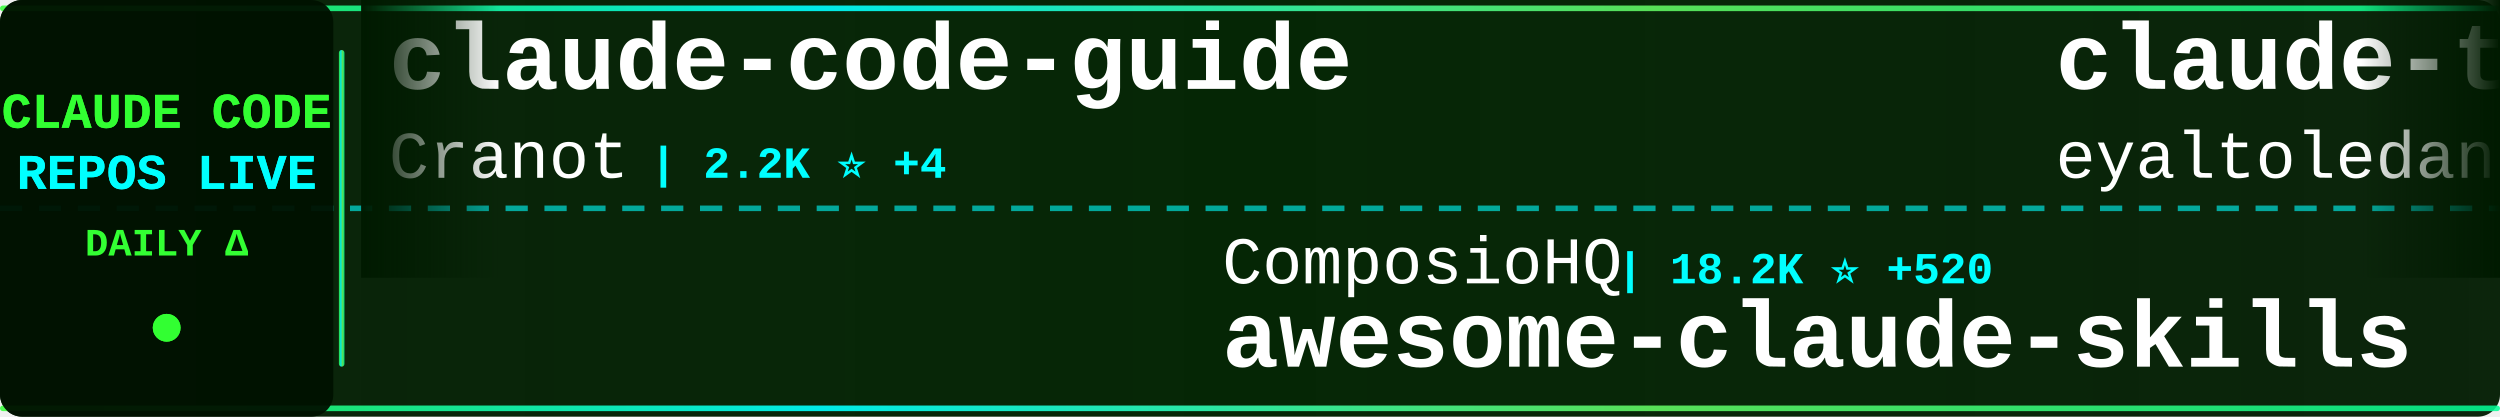
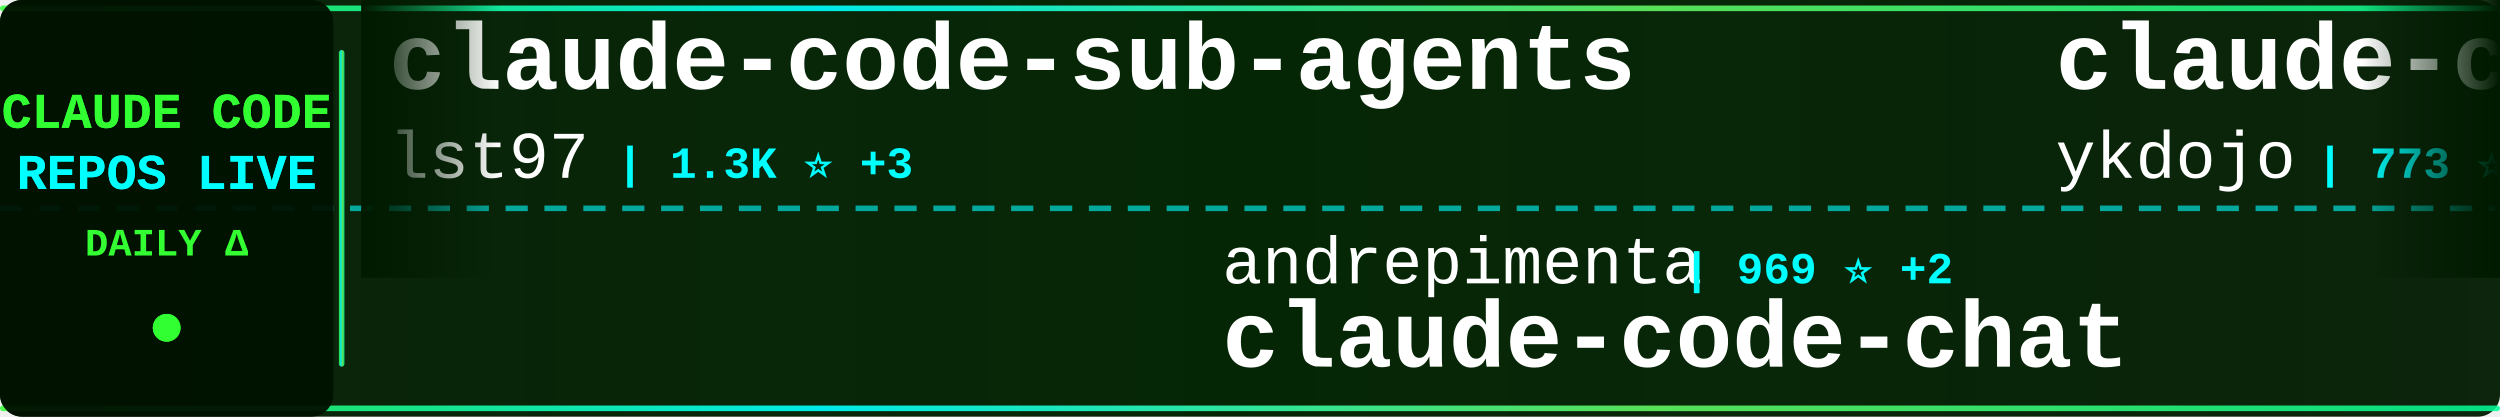
<svg xmlns="http://www.w3.org/2000/svg" width="900" height="150">
  <defs>
    <linearGradient id="tickerBg" x1="0%" y1="0%" x2="100%" y2="0%">
      <stop offset="0%" style="stop-color:#001a00;stop-opacity:0.95" />
      <stop offset="50%" style="stop-color:#002200;stop-opacity:0.98" />
      <stop offset="100%" style="stop-color:#001a00;stop-opacity:0.95" />
    </linearGradient>
    <linearGradient id="borderGrad" x1="0%" y1="0%" x2="100%" y2="0%">
      <stop offset="0%" style="stop-color:#33ff33;stop-opacity:0.85">
        <animate attributeName="stop-opacity" values="0.85;1;0.85" dur="2s" repeatCount="indefinite" />
      </stop>
      <stop offset="33%" style="stop-color:#00ffff;stop-opacity:0.9">
        <animate attributeName="stop-opacity" values="0.9;1;0.9" dur="2.2s" repeatCount="indefinite" />
      </stop>
      <stop offset="66%" style="stop-color:#66ff66;stop-opacity:0.85">
        <animate attributeName="stop-opacity" values="0.85;1;0.85" dur="1.8s" repeatCount="indefinite" />
      </stop>
      <stop offset="100%" style="stop-color:#00ff99;stop-opacity:0.85">
        <animate attributeName="stop-opacity" values="0.85;1;0.85" dur="2s" repeatCount="indefinite" />
      </stop>
    </linearGradient>
    <filter id="textGlow">
      <feGaussianBlur stdDeviation="0.1" result="coloredBlur" />
      <feMerge>
        <feMergeNode in="coloredBlur" />
        <feMergeNode in="SourceGraphic" />
      </feMerge>
    </filter>
    <filter id="metricGlow">
      <feGaussianBlur stdDeviation="0.2" result="coloredBlur" />
      <feMerge>
        <feMergeNode in="coloredBlur" />
        <feMergeNode in="SourceGraphic" />
      </feMerge>
    </filter>
    <linearGradient id="leftFade" x1="0%" y1="0%" x2="100%" y2="0%">
      <stop offset="0%" style="stop-color:#001a00;stop-opacity:1" />
      <stop offset="100%" style="stop-color:#001a00;stop-opacity:0" />
    </linearGradient>
    <linearGradient id="rightFade" x1="0%" y1="0%" x2="100%" y2="0%">
      <stop offset="0%" style="stop-color:#001a00;stop-opacity:0" />
      <stop offset="100%" style="stop-color:#001a00;stop-opacity:1" />
    </linearGradient>
  </defs>
  <rect width="900" height="150" fill="url(#tickerBg)" rx="8" />
  <rect x="0" y="2" width="900" height="2" fill="url(#borderGrad)" rx="1" />
  <rect x="0" y="146" width="900" height="2" fill="url(#borderGrad)" rx="1" />
  <line x1="0" y1="75" x2="900" y2="75" stroke="#00ffff" stroke-width="2" stroke-dasharray="8 6" opacity="0.6" />
  <rect x="0" y="0" width="120" height="150" fill="#001100" opacity="0.95" rx="8" />
  <text x="60" y="46" font-family="'Courier New', monospace" font-size="18" font-weight="bold" fill="#33ff33" text-anchor="middle" filter="url(#textGlow)">
    CLAUDE CODE
  </text>
  <text x="60" y="68" font-family="'Courier New', monospace" font-size="18" font-weight="bold" fill="#00ffff" text-anchor="middle" filter="url(#textGlow)">
    REPOS LIVE
  </text>
  <text x="60" y="92" font-family="'Courier New', monospace" font-size="14" font-weight="bold" fill="#33ff33" text-anchor="middle">
    DAILY Δ
  </text>
  <circle cx="60" cy="118" r="5" fill="#33ff33" filter="url(#metricGlow)">
    <animate attributeName="r" values="4;6;4" dur="1.5s" repeatCount="indefinite" />
    <animate attributeName="opacity" values="0.6;1;0.6" dur="1.5s" repeatCount="indefinite" />
  </circle>
  <rect x="122" y="18" width="2" height="114" fill="url(#borderGrad)" rx="1" />
  <clipPath id="tickerClip">
    <rect x="130" y="0" width="770" height="150" />
  </clipPath>
  <g clip-path="url(#tickerClip)">
    <g id="tickerItems">
      <animateTransform attributeName="transform" attributeType="XML" type="translate" from="0 0" to="-3000 0" dur="54s" repeatCount="indefinite" />
      <g transform="translate(0, 0)">
-         <text x="140" y="32" font-family="'Courier New', monospace" font-size="34" font-weight="bold" fill="#ffffff">claude-code-guide</text>
-         <text x="140" y="64" font-family="'Courier New', monospace" font-size="24" font-weight="normal" fill="#ffffff" opacity="1.0">Cranot</text>
-         <text x="234" y="64" font-family="'Courier New', monospace" font-size="16" font-weight="bold" fill="#00ffff"> | 2.2K ⭐ +4</text>
+         <text x="140" y="32" font-family="'Courier New', monospace" font-size="34" font-weight="bold" fill="#ffffff">claude-code-sub-agents</text>
+         <text x="140" y="64" font-family="'Courier New', monospace" font-size="24" font-weight="normal" fill="#ffffff" opacity="1.0">lst97</text>
+         <text x="222" y="64" font-family="'Courier New', monospace" font-size="16" font-weight="bold" fill="#00ffff"> | 1.3K ⭐ +3</text>
      </g>
      <g transform="translate(300, 0)">
-         <text x="140" y="102" font-family="'Courier New', monospace" font-size="24" font-weight="normal" fill="#ffffff" opacity="1.0">ComposioHQ</text>
-         <text x="282" y="102" font-family="'Courier New', monospace" font-size="16" font-weight="bold" fill="#00ffff"> | 18.2K ⭐ +520</text>
-         <text x="140" y="132" font-family="'Courier New', monospace" font-size="34" font-weight="bold" fill="#ffffff">awesome-claude-skills</text>
+         <text x="140" y="102" font-family="'Courier New', monospace" font-size="24" font-weight="normal" fill="#ffffff" opacity="1.0">andrepimenta</text>
+         <text x="306" y="102" font-family="'Courier New', monospace" font-size="16" font-weight="bold" fill="#00ffff"> | 969 ⭐ +2</text>
+         <text x="140" y="132" font-family="'Courier New', monospace" font-size="34" font-weight="bold" fill="#ffffff">claude-code-chat</text>
      </g>
      <g transform="translate(600, 0)">
+         <text x="140" y="32" font-family="'Courier New', monospace" font-size="34" font-weight="bold" fill="#ffffff">claude-code-tips</text>
+         <text x="140" y="64" font-family="'Courier New', monospace" font-size="24" font-weight="normal" fill="#ffffff" opacity="1.0">ykdojo</text>
+         <text x="234" y="64" font-family="'Courier New', monospace" font-size="16" font-weight="bold" fill="#00ffff"> | 773 ⭐</text>
+       </g>
+       <g transform="translate(900, 0)">
+         <text x="140" y="102" font-family="'Courier New', monospace" font-size="24" font-weight="normal" fill="#ffffff" opacity="1.0">stretchcloud</text>
+         <text x="306" y="102" font-family="'Courier New', monospace" font-size="16" font-weight="bold" fill="#00ffff"> | 722 ⭐</text>
+         <text x="140" y="132" font-family="'Courier New', monospace" font-size="34" font-weight="bold" fill="#ffffff">claude-code-unified-agen...</text>
+       </g>
+       <g transform="translate(1200, 0)">
+         <text x="140" y="32" font-family="'Courier New', monospace" font-size="34" font-weight="bold" fill="#ffffff">vibe-coding</text>
+         <text x="140" y="64" font-family="'Courier New', monospace" font-size="24" font-weight="normal" fill="#ffffff" opacity="1.0">EnzeD</text>
+         <text x="222" y="64" font-family="'Courier New', monospace" font-size="16" font-weight="bold" fill="#00ffff"> | 3.7K ⭐ +17</text>
+       </g>
+       <g transform="translate(1500, 0)">
+         <text x="140" y="102" font-family="'Courier New', monospace" font-size="24" font-weight="normal" fill="#ffffff" opacity="1.0">Dicklesworthstone</text>
+         <text x="366" y="102" font-family="'Courier New', monospace" font-size="16" font-weight="bold" fill="#00ffff"> | 624 ⭐ +3</text>
+         <text x="140" y="132" font-family="'Courier New', monospace" font-size="34" font-weight="bold" fill="#ffffff">claude_code_agent_farm</text>
+       </g>
+       <g transform="translate(1800, 0)">
        <text x="140" y="32" font-family="'Courier New', monospace" font-size="34" font-weight="bold" fill="#ffffff">claude-task-master</text>
        <text x="140" y="64" font-family="'Courier New', monospace" font-size="24" font-weight="normal" fill="#ffffff" opacity="1.0">eyaltoledano</text>
-         <text x="306" y="64" font-family="'Courier New', monospace" font-size="16" font-weight="bold" fill="#00ffff"> | 24.8K ⭐ +21</text>
-       </g>
-       <g transform="translate(900, 0)">
-         <text x="140" y="102" font-family="'Courier New', monospace" font-size="24" font-weight="normal" fill="#ffffff" opacity="1.0">VoltAgent</text>
-         <text x="270" y="102" font-family="'Courier New', monospace" font-size="16" font-weight="bold" fill="#00ffff"> | 7.7K ⭐ +98</text>
-         <text x="140" y="132" font-family="'Courier New', monospace" font-size="34" font-weight="bold" fill="#ffffff">awesome-claude-code-suba...</text>
-       </g>
-       <g transform="translate(1200, 0)">
-         <text x="140" y="32" font-family="'Courier New', monospace" font-size="34" font-weight="bold" fill="#ffffff">claude-code-showcase</text>
-         <text x="140" y="64" font-family="'Courier New', monospace" font-size="24" font-weight="normal" fill="#ffffff" opacity="1.0">ChrisWiles</text>
-         <text x="282" y="64" font-family="'Courier New', monospace" font-size="16" font-weight="bold" fill="#00ffff"> | 4.1K ⭐ +180</text>
-       </g>
-       <g transform="translate(1500, 0)">
-         <text x="140" y="102" font-family="'Courier New', monospace" font-size="24" font-weight="normal" fill="#ffffff" opacity="1.0">Pimzino</text>
-         <text x="246" y="102" font-family="'Courier New', monospace" font-size="16" font-weight="bold" fill="#00ffff"> | 3.3K ⭐ +5</text>
-         <text x="140" y="132" font-family="'Courier New', monospace" font-size="34" font-weight="bold" fill="#ffffff">claude-code-spec-workflo...</text>
-       </g>
-       <g transform="translate(1800, 0)">
-         <text x="140" y="32" font-family="'Courier New', monospace" font-size="34" font-weight="bold" fill="#ffffff">vibe-coding</text>
-         <text x="140" y="64" font-family="'Courier New', monospace" font-size="24" font-weight="normal" fill="#ffffff" opacity="1.0">EnzeD</text>
-         <text x="222" y="64" font-family="'Courier New', monospace" font-size="16" font-weight="bold" fill="#00ffff"> | 3.6K ⭐ +18</text>
+         <text x="306" y="64" font-family="'Courier New', monospace" font-size="16" font-weight="bold" fill="#00ffff"> | 24.8K ⭐ +15</text>
      </g>
      <g transform="translate(2100, 0)">
-         <text x="140" y="102" font-family="'Courier New', monospace" font-size="24" font-weight="normal" fill="#ffffff" opacity="1.0">zed-industries</text>
-         <text x="330" y="102" font-family="'Courier New', monospace" font-size="16" font-weight="bold" fill="#00ffff"> | 727 ⭐ +5</text>
-         <text x="140" y="132" font-family="'Courier New', monospace" font-size="34" font-weight="bold" fill="#ffffff">claude-code-acp</text>
+         <text x="140" y="102" font-family="'Courier New', monospace" font-size="24" font-weight="normal" fill="#ffffff" opacity="1.0">obra</text>
+         <text x="210" y="102" font-family="'Courier New', monospace" font-size="16" font-weight="bold" fill="#00ffff"> | 20.4K ⭐ +1.7K</text>
+         <text x="140" y="132" font-family="'Courier New', monospace" font-size="34" font-weight="bold" fill="#ffffff">superpowers</text>
      </g>
      <g transform="translate(2400, 0)">
-         <text x="140" y="32" font-family="'Courier New', monospace" font-size="34" font-weight="bold" fill="#ffffff">claude-code-pm-course</text>
-         <text x="140" y="64" font-family="'Courier New', monospace" font-size="24" font-weight="normal" fill="#ffffff" opacity="1.0">carlvellotti</text>
-         <text x="306" y="64" font-family="'Courier New', monospace" font-size="16" font-weight="bold" fill="#00ffff"> | 327 ⭐ +14</text>
+         <text x="140" y="32" font-family="'Courier New', monospace" font-size="34" font-weight="bold" fill="#ffffff">claude-agents</text>
+         <text x="140" y="64" font-family="'Courier New', monospace" font-size="24" font-weight="normal" fill="#ffffff" opacity="1.0">iannuttall</text>
+         <text x="282" y="64" font-family="'Courier New', monospace" font-size="16" font-weight="bold" fill="#00ffff"> | 2.0K ⭐</text>
      </g>
      <g transform="translate(2700, 0)">
-         <text x="140" y="102" font-family="'Courier New', monospace" font-size="24" font-weight="normal" fill="#ffffff" opacity="1.0">steipete</text>
-         <text x="258" y="102" font-family="'Courier New', monospace" font-size="16" font-weight="bold" fill="#00ffff"> | 995 ⭐ +2</text>
-         <text x="140" y="132" font-family="'Courier New', monospace" font-size="34" font-weight="bold" fill="#ffffff">claude-code-mcp</text>
+         <text x="140" y="102" font-family="'Courier New', monospace" font-size="24" font-weight="normal" fill="#ffffff" opacity="1.0">oraios</text>
+         <text x="234" y="102" font-family="'Courier New', monospace" font-size="16" font-weight="bold" fill="#00ffff"> | 18.6K ⭐ +45</text>
+         <text x="140" y="132" font-family="'Courier New', monospace" font-size="34" font-weight="bold" fill="#ffffff">serena</text>
      </g>
      <g transform="translate(3000, 0)">
-         <text x="140" y="32" font-family="'Courier New', monospace" font-size="34" font-weight="bold" fill="#ffffff">claude-code-guide</text>
-         <text x="140" y="64" font-family="'Courier New', monospace" font-size="24" font-weight="normal" fill="#ffffff" opacity="1.0">Cranot</text>
-         <text x="234" y="64" font-family="'Courier New', monospace" font-size="16" font-weight="bold" fill="#00ffff"> | 2.2K ⭐ +4</text>
+         <text x="140" y="32" font-family="'Courier New', monospace" font-size="34" font-weight="bold" fill="#ffffff">claude-code-sub-agents</text>
+         <text x="140" y="64" font-family="'Courier New', monospace" font-size="24" font-weight="normal" fill="#ffffff" opacity="1.0">lst97</text>
+         <text x="222" y="64" font-family="'Courier New', monospace" font-size="16" font-weight="bold" fill="#00ffff"> | 1.3K ⭐ +3</text>
      </g>
      <g transform="translate(3300, 0)">
-         <text x="140" y="102" font-family="'Courier New', monospace" font-size="24" font-weight="normal" fill="#ffffff" opacity="1.0">ComposioHQ</text>
-         <text x="282" y="102" font-family="'Courier New', monospace" font-size="16" font-weight="bold" fill="#00ffff"> | 18.2K ⭐ +520</text>
-         <text x="140" y="132" font-family="'Courier New', monospace" font-size="34" font-weight="bold" fill="#ffffff">awesome-claude-skills</text>
+         <text x="140" y="102" font-family="'Courier New', monospace" font-size="24" font-weight="normal" fill="#ffffff" opacity="1.0">andrepimenta</text>
+         <text x="306" y="102" font-family="'Courier New', monospace" font-size="16" font-weight="bold" fill="#00ffff"> | 969 ⭐ +2</text>
+         <text x="140" y="132" font-family="'Courier New', monospace" font-size="34" font-weight="bold" fill="#ffffff">claude-code-chat</text>
      </g>
      <g transform="translate(3600, 0)">
-         <text x="140" y="32" font-family="'Courier New', monospace" font-size="34" font-weight="bold" fill="#ffffff">claude-task-master</text>
-         <text x="140" y="64" font-family="'Courier New', monospace" font-size="24" font-weight="normal" fill="#ffffff" opacity="1.0">eyaltoledano</text>
-         <text x="306" y="64" font-family="'Courier New', monospace" font-size="16" font-weight="bold" fill="#00ffff"> | 24.8K ⭐ +21</text>
+         <text x="140" y="32" font-family="'Courier New', monospace" font-size="34" font-weight="bold" fill="#ffffff">claude-code-tips</text>
+         <text x="140" y="64" font-family="'Courier New', monospace" font-size="24" font-weight="normal" fill="#ffffff" opacity="1.0">ykdojo</text>
+         <text x="234" y="64" font-family="'Courier New', monospace" font-size="16" font-weight="bold" fill="#00ffff"> | 773 ⭐</text>
      </g>
      <g transform="translate(3900, 0)">
-         <text x="140" y="102" font-family="'Courier New', monospace" font-size="24" font-weight="normal" fill="#ffffff" opacity="1.0">VoltAgent</text>
-         <text x="270" y="102" font-family="'Courier New', monospace" font-size="16" font-weight="bold" fill="#00ffff"> | 7.7K ⭐ +98</text>
-         <text x="140" y="132" font-family="'Courier New', monospace" font-size="34" font-weight="bold" fill="#ffffff">awesome-claude-code-suba...</text>
+         <text x="140" y="102" font-family="'Courier New', monospace" font-size="24" font-weight="normal" fill="#ffffff" opacity="1.0">stretchcloud</text>
+         <text x="306" y="102" font-family="'Courier New', monospace" font-size="16" font-weight="bold" fill="#00ffff"> | 722 ⭐</text>
+         <text x="140" y="132" font-family="'Courier New', monospace" font-size="34" font-weight="bold" fill="#ffffff">claude-code-unified-agen...</text>
      </g>
    </g>
  </g>
  <rect x="130" y="0" width="50" height="100" fill="url(#leftFade)" />
  <rect x="850" y="0" width="50" height="100" fill="url(#rightFade)" />
</svg>
